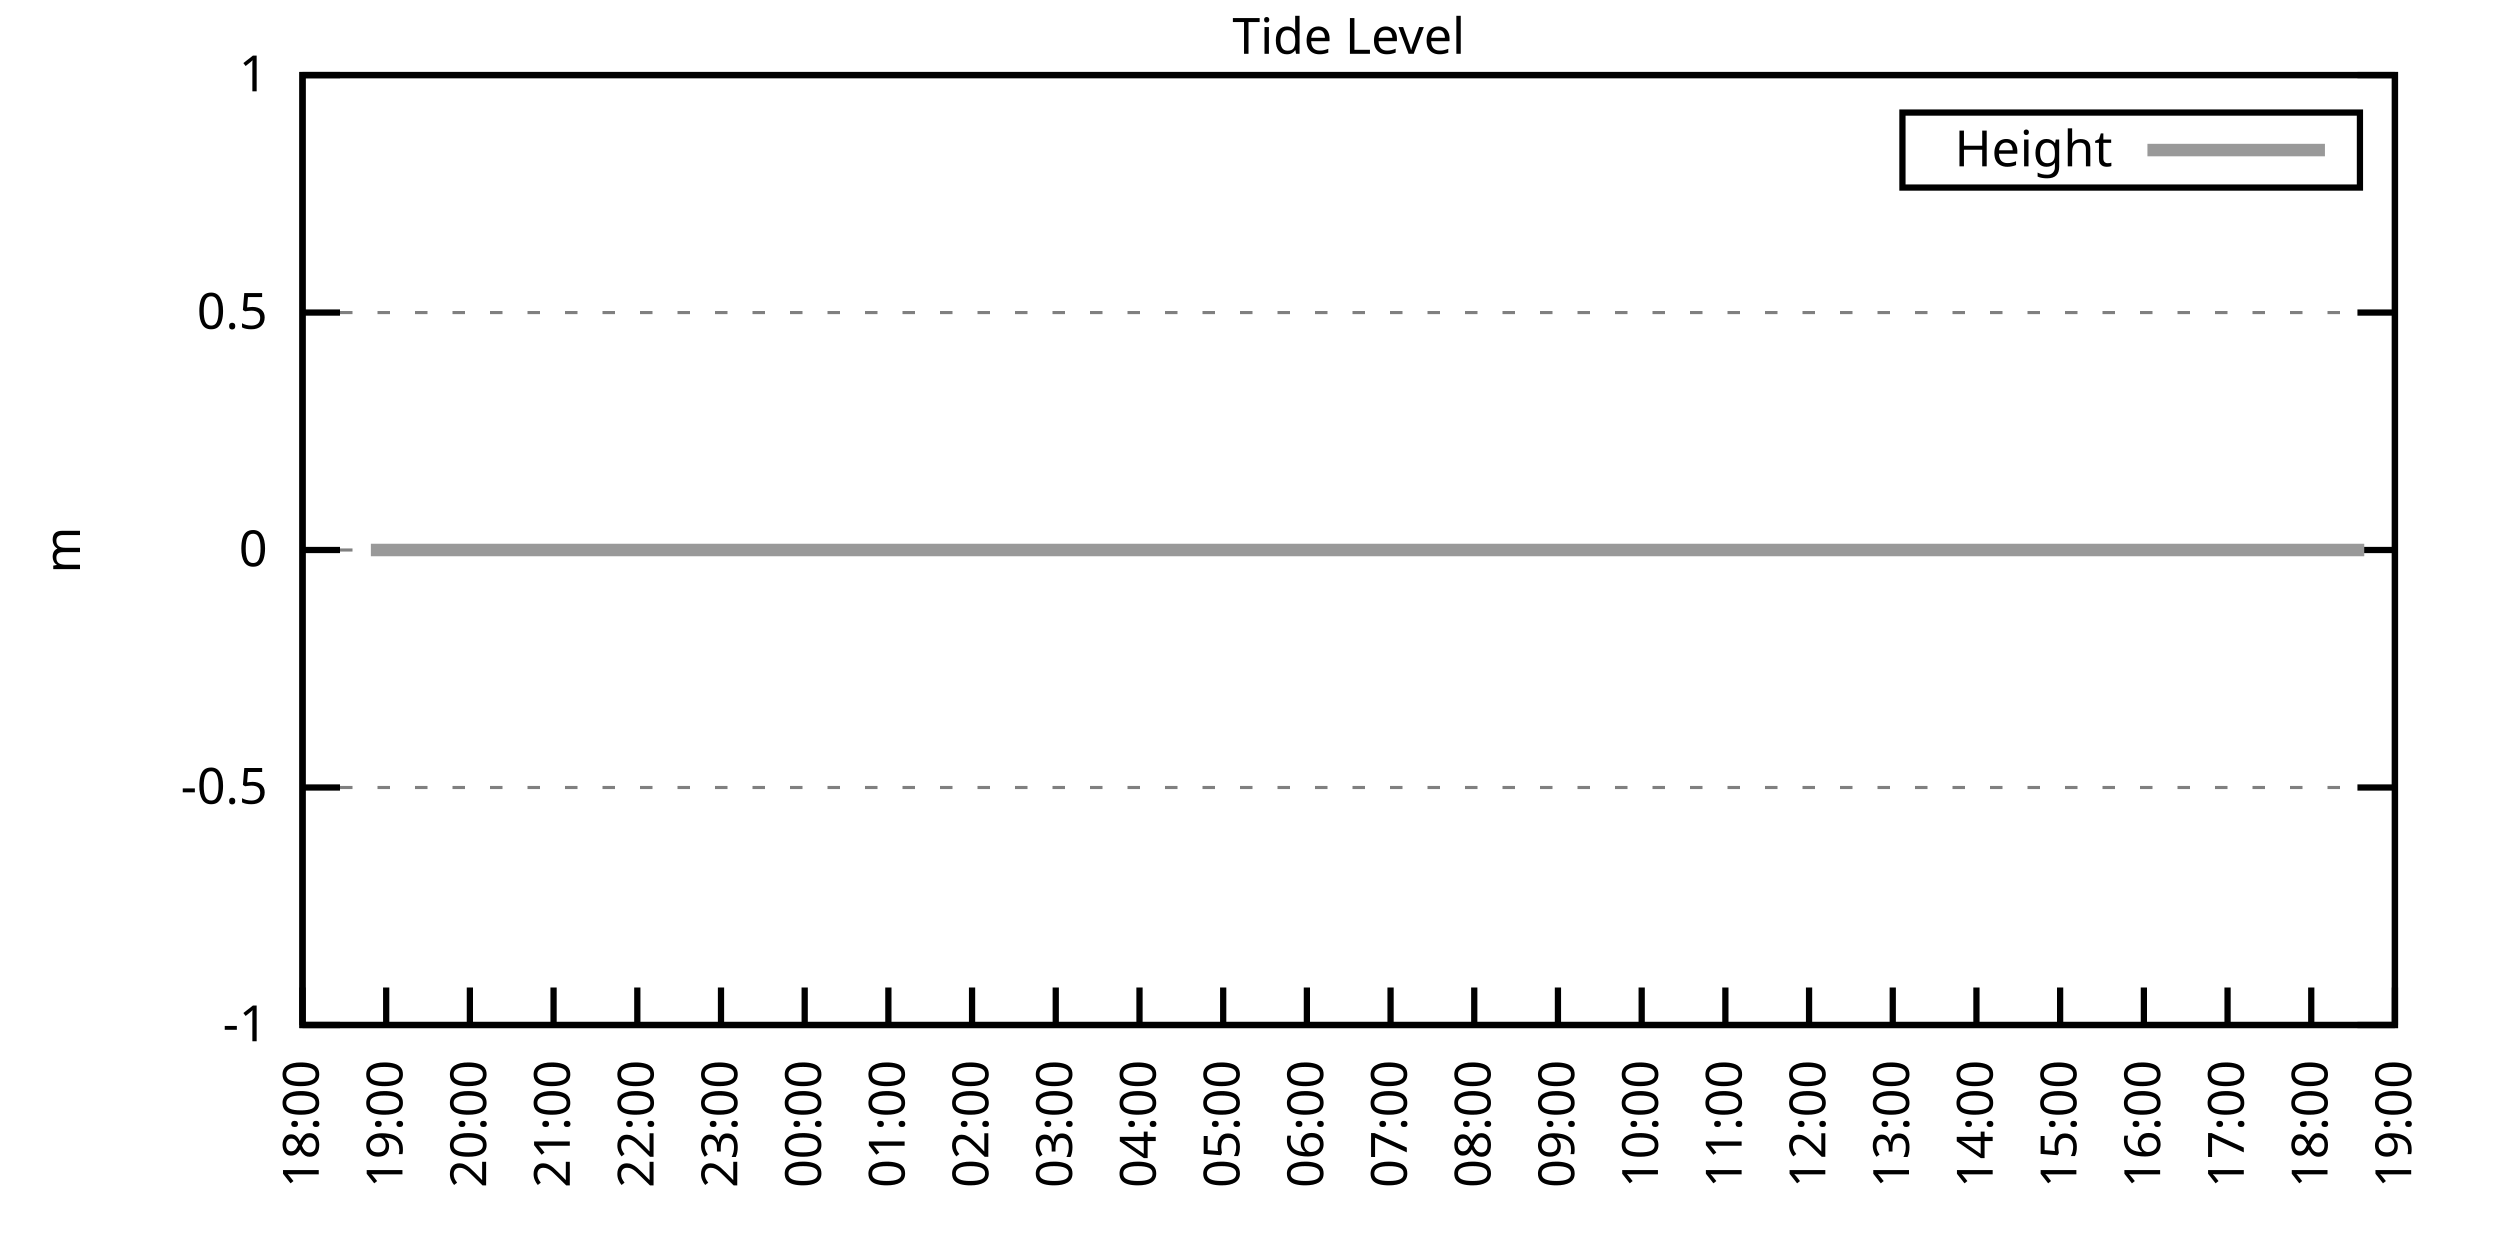
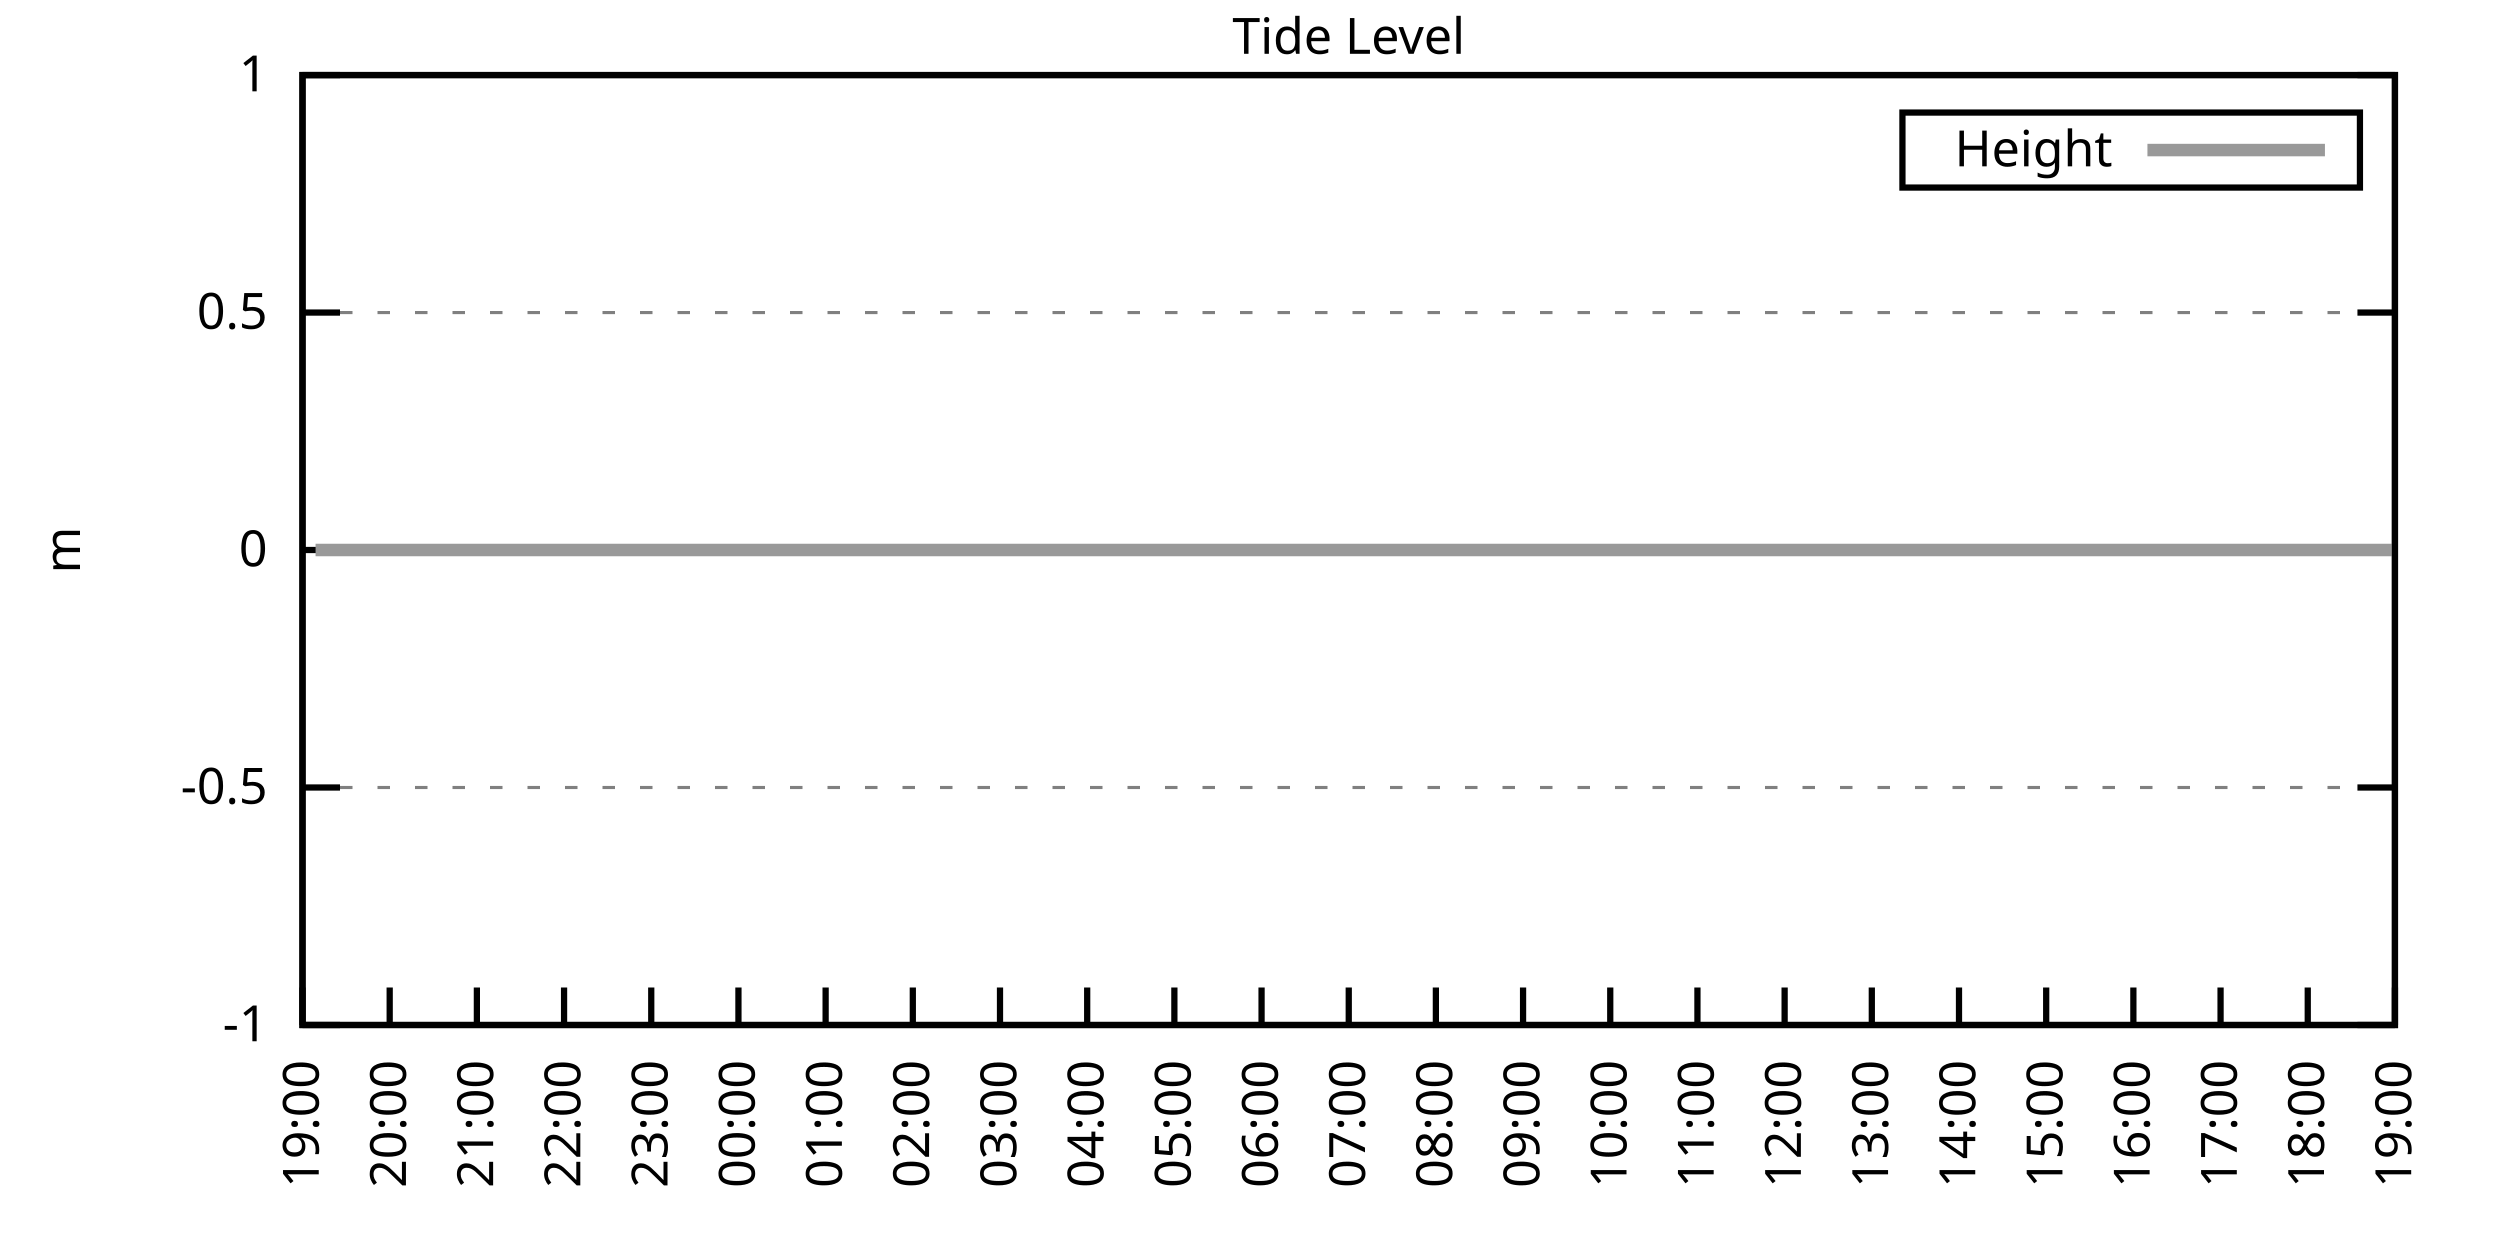
<svg xmlns="http://www.w3.org/2000/svg" xmlns:xlink="http://www.w3.org/1999/xlink" width="400" height="200" viewBox="0 0 400 200">
  <g id="gnuplot_canvas">
    <rect x="0" y="0" width="400" height="200" fill="none" />
    <defs>
      <circle id="gpDot" r="0.5" stroke-width="0.5" stroke="currentColor" />
      <path id="gpPt0" stroke-width="0.333" stroke="currentColor" d="M-1,0 h2 M0,-1 v2" />
      <path id="gpPt1" stroke-width="0.333" stroke="currentColor" d="M-1,-1 L1,1 M1,-1 L-1,1" />
      <path id="gpPt2" stroke-width="0.333" stroke="currentColor" d="M-1,0 L1,0 M0,-1 L0,1 M-1,-1 L1,1 M-1,1 L1,-1" />
      <rect id="gpPt3" stroke-width="0.333" stroke="currentColor" x="-1" y="-1" width="2" height="2" />
      <rect id="gpPt4" stroke-width="0.333" stroke="currentColor" fill="currentColor" x="-1" y="-1" width="2" height="2" />
      <circle id="gpPt5" stroke-width="0.333" stroke="currentColor" cx="0" cy="0" r="1" />
      <use xlink:href="#gpPt5" id="gpPt6" fill="currentColor" stroke="none" />
      <path id="gpPt7" stroke-width="0.333" stroke="currentColor" d="M0,-1.33 L-1.33,0.67 L1.33,0.67 z" />
      <use xlink:href="#gpPt7" id="gpPt8" fill="currentColor" stroke="none" />
      <use xlink:href="#gpPt7" id="gpPt9" stroke="currentColor" transform="rotate(180)" />
      <use xlink:href="#gpPt9" id="gpPt10" fill="currentColor" stroke="none" />
      <use xlink:href="#gpPt3" id="gpPt11" stroke="currentColor" transform="rotate(45)" />
      <use xlink:href="#gpPt11" id="gpPt12" fill="currentColor" stroke="none" />
      <path id="gpPt13" stroke-width="0.333" stroke="currentColor" d="M0,1.330 L1.265,0.411 L0.782,-1.067 L-0.782,-1.076 L-1.265,0.411 z" />
      <use xlink:href="#gpPt13" id="gpPt14" fill="currentColor" stroke="none" />
      <filter id="textbox" filterUnits="objectBoundingBox" x="0" y="0" height="1" width="1">
        <feFlood flood-color="white" flood-opacity="1" result="bgnd" />
        <feComposite in="SourceGraphic" in2="bgnd" operator="atop" />
      </filter>
      <filter id="greybox" filterUnits="objectBoundingBox" x="0" y="0" height="1" width="1">
        <feFlood flood-color="lightgrey" flood-opacity="1" result="grey" />
        <feComposite in="SourceGraphic" in2="grey" operator="atop" />
      </filter>
    </defs>
    <g fill="none" color="white" stroke="currentColor" stroke-width="1.00" stroke-linecap="butt" stroke-linejoin="miter">
</g>
    <g fill="none" color="black" stroke="currentColor" stroke-width="1.00" stroke-linecap="butt" stroke-linejoin="miter">
      <g stroke="none" shape-rendering="crispEdges">
        <polygon fill="rgb(255, 255, 255)" points="48.40,164.00 383.18,164.00 383.18,12.02 48.40,12.02 " />
      </g>
    </g>
    <g fill="none" color="black" stroke="currentColor" stroke-width="1.00" stroke-linecap="butt" stroke-linejoin="miter">
</g>
    <g fill="none" color="black" stroke="black" stroke-width="0.50" stroke-linecap="butt" stroke-linejoin="miter">
</g>
    <g fill="none" color="gray" stroke="currentColor" stroke-width="0.50" stroke-linecap="butt" stroke-linejoin="miter">
      <path stroke="gray" stroke-dasharray="2,4" class="gridline" d="M48.40,164.00 L383.19,164.00  " />
    </g>
    <g fill="none" color="gray" stroke="gray" stroke-width="1.00" stroke-linecap="butt" stroke-linejoin="miter">
</g>
    <g fill="none" color="black" stroke="currentColor" stroke-width="1.00" stroke-linecap="butt" stroke-linejoin="miter">
      <path stroke="black" d="M48.40,164.00 L54.40,164.00 M383.19,164.00 L377.19,164.00  " />
      <g transform="translate(42.80,166.60)" stroke="none" fill="black" font-family="Sans" font-size="8.00" text-anchor="end">
        <text>
          <tspan font-family="Sans">-1</tspan>
        </text>
      </g>
    </g>
    <g fill="none" color="black" stroke="currentColor" stroke-width="1.00" stroke-linecap="butt" stroke-linejoin="miter">
</g>
    <g fill="none" color="black" stroke="black" stroke-width="0.50" stroke-linecap="butt" stroke-linejoin="miter">
</g>
    <g fill="none" color="gray" stroke="currentColor" stroke-width="0.50" stroke-linecap="butt" stroke-linejoin="miter">
      <path stroke="gray" stroke-dasharray="2,4" class="gridline" d="M48.40,126.00 L383.19,126.00  " />
    </g>
    <g fill="none" color="gray" stroke="gray" stroke-width="1.00" stroke-linecap="butt" stroke-linejoin="miter">
</g>
    <g fill="none" color="black" stroke="currentColor" stroke-width="1.00" stroke-linecap="butt" stroke-linejoin="miter">
      <path stroke="black" d="M48.40,126.00 L54.40,126.00 M383.19,126.00 L377.19,126.00  " />
      <g transform="translate(42.80,128.60)" stroke="none" fill="black" font-family="Sans" font-size="8.00" text-anchor="end">
        <text>
          <tspan font-family="Sans">-0.5</tspan>
        </text>
      </g>
    </g>
    <g fill="none" color="black" stroke="currentColor" stroke-width="1.00" stroke-linecap="butt" stroke-linejoin="miter">
</g>
    <g fill="none" color="black" stroke="black" stroke-width="0.50" stroke-linecap="butt" stroke-linejoin="miter">
</g>
    <g fill="none" color="gray" stroke="currentColor" stroke-width="0.50" stroke-linecap="butt" stroke-linejoin="miter">
      <path stroke="gray" stroke-dasharray="2,4" class="gridline" d="M48.40,88.00 L383.19,88.00  " />
    </g>
    <g fill="none" color="gray" stroke="gray" stroke-width="1.00" stroke-linecap="butt" stroke-linejoin="miter">
</g>
    <g fill="none" color="black" stroke="currentColor" stroke-width="1.00" stroke-linecap="butt" stroke-linejoin="miter">
      <path stroke="black" d="M48.40,88.00 L54.40,88.00 M383.19,88.00 L377.19,88.00  " />
      <g transform="translate(42.80,90.60)" stroke="none" fill="black" font-family="Sans" font-size="8.00" text-anchor="end">
        <text>
          <tspan font-family="Sans"> 0</tspan>
        </text>
      </g>
    </g>
    <g fill="none" color="black" stroke="currentColor" stroke-width="1.00" stroke-linecap="butt" stroke-linejoin="miter">
</g>
    <g fill="none" color="black" stroke="black" stroke-width="0.50" stroke-linecap="butt" stroke-linejoin="miter">
</g>
    <g fill="none" color="gray" stroke="currentColor" stroke-width="0.50" stroke-linecap="butt" stroke-linejoin="miter">
      <path stroke="gray" stroke-dasharray="2,4" class="gridline" d="M48.40,50.01 L383.19,50.01  " />
    </g>
    <g fill="none" color="gray" stroke="gray" stroke-width="1.00" stroke-linecap="butt" stroke-linejoin="miter">
</g>
    <g fill="none" color="black" stroke="currentColor" stroke-width="1.00" stroke-linecap="butt" stroke-linejoin="miter">
      <path stroke="black" d="M48.40,50.01 L54.40,50.01 M383.19,50.01 L377.19,50.01  " />
      <g transform="translate(42.80,52.61)" stroke="none" fill="black" font-family="Sans" font-size="8.00" text-anchor="end">
        <text>
          <tspan font-family="Sans"> 0.5</tspan>
        </text>
      </g>
    </g>
    <g fill="none" color="black" stroke="currentColor" stroke-width="1.00" stroke-linecap="butt" stroke-linejoin="miter">
</g>
    <g fill="none" color="black" stroke="black" stroke-width="0.50" stroke-linecap="butt" stroke-linejoin="miter">
</g>
    <g fill="none" color="gray" stroke="currentColor" stroke-width="0.50" stroke-linecap="butt" stroke-linejoin="miter">
      <path stroke="gray" stroke-dasharray="2,4" class="gridline" d="M48.40,12.01 L383.19,12.01  " />
    </g>
    <g fill="none" color="gray" stroke="gray" stroke-width="1.00" stroke-linecap="butt" stroke-linejoin="miter">
</g>
    <g fill="none" color="black" stroke="currentColor" stroke-width="1.00" stroke-linecap="butt" stroke-linejoin="miter">
      <path stroke="black" d="M48.40,12.01 L54.40,12.01 M383.19,12.01 L377.19,12.01  " />
      <g transform="translate(42.80,14.61)" stroke="none" fill="black" font-family="Sans" font-size="8.00" text-anchor="end">
        <text>
          <tspan font-family="Sans"> 1</tspan>
        </text>
      </g>
    </g>
    <g fill="none" color="black" stroke="currentColor" stroke-width="1.00" stroke-linecap="butt" stroke-linejoin="miter">
      <path stroke="black" d="M48.40,164.00 L48.40,158.00  " />
      <g transform="translate(51.00,169.60) rotate(270.00)" stroke="none" fill="black" font-family="Sans" font-size="8.00" text-anchor="end">
        <text>
-           <tspan font-family="Sans">18:00</tspan>
-         </text>
-       </g>
-     </g>
-     <g fill="none" color="black" stroke="currentColor" stroke-width="1.00" stroke-linecap="butt" stroke-linejoin="miter">
-       <path stroke="black" d="M61.79,164.00 L61.79,158.00  " />
-       <g transform="translate(64.39,169.60) rotate(270.00)" stroke="none" fill="black" font-family="Sans" font-size="8.00" text-anchor="end">
-         <text>
          <tspan font-family="Sans">19:00</tspan>
        </text>
      </g>
    </g>
    <g fill="none" color="black" stroke="currentColor" stroke-width="1.00" stroke-linecap="butt" stroke-linejoin="miter">
-       <path stroke="black" d="M75.18,164.00 L75.18,158.00  " />
-       <g transform="translate(77.78,169.60) rotate(270.00)" stroke="none" fill="black" font-family="Sans" font-size="8.00" text-anchor="end">
+       <path stroke="black" d="M62.35,164.00 L62.35,158.00  " />
+       <g transform="translate(64.95,169.60) rotate(270.00)" stroke="none" fill="black" font-family="Sans" font-size="8.00" text-anchor="end">
        <text>
          <tspan font-family="Sans">20:00</tspan>
        </text>
      </g>
    </g>
    <g fill="none" color="black" stroke="currentColor" stroke-width="1.00" stroke-linecap="butt" stroke-linejoin="miter">
-       <path stroke="black" d="M88.57,164.00 L88.57,158.00  " />
-       <g transform="translate(91.17,169.60) rotate(270.00)" stroke="none" fill="black" font-family="Sans" font-size="8.00" text-anchor="end">
+       <path stroke="black" d="M76.30,164.00 L76.30,158.00  " />
+       <g transform="translate(78.90,169.60) rotate(270.00)" stroke="none" fill="black" font-family="Sans" font-size="8.00" text-anchor="end">
        <text>
          <tspan font-family="Sans">21:00</tspan>
        </text>
      </g>
    </g>
    <g fill="none" color="black" stroke="currentColor" stroke-width="1.00" stroke-linecap="butt" stroke-linejoin="miter">
-       <path stroke="black" d="M101.97,164.00 L101.97,158.00  " />
-       <g transform="translate(104.57,169.60) rotate(270.00)" stroke="none" fill="black" font-family="Sans" font-size="8.00" text-anchor="end">
+       <path stroke="black" d="M90.25,164.00 L90.25,158.00  " />
+       <g transform="translate(92.85,169.60) rotate(270.00)" stroke="none" fill="black" font-family="Sans" font-size="8.00" text-anchor="end">
        <text>
          <tspan font-family="Sans">22:00</tspan>
        </text>
      </g>
    </g>
    <g fill="none" color="black" stroke="currentColor" stroke-width="1.00" stroke-linecap="butt" stroke-linejoin="miter">
-       <path stroke="black" d="M115.36,164.00 L115.36,158.00  " />
-       <g transform="translate(117.96,169.60) rotate(270.00)" stroke="none" fill="black" font-family="Sans" font-size="8.00" text-anchor="end">
+       <path stroke="black" d="M104.20,164.00 L104.20,158.00  " />
+       <g transform="translate(106.80,169.60) rotate(270.00)" stroke="none" fill="black" font-family="Sans" font-size="8.00" text-anchor="end">
        <text>
          <tspan font-family="Sans">23:00</tspan>
        </text>
      </g>
    </g>
    <g fill="none" color="black" stroke="currentColor" stroke-width="1.00" stroke-linecap="butt" stroke-linejoin="miter">
-       <path stroke="black" d="M128.75,164.00 L128.75,158.00  " />
-       <g transform="translate(131.35,169.60) rotate(270.00)" stroke="none" fill="black" font-family="Sans" font-size="8.00" text-anchor="end">
+       <path stroke="black" d="M118.15,164.00 L118.15,158.00  " />
+       <g transform="translate(120.75,169.60) rotate(270.00)" stroke="none" fill="black" font-family="Sans" font-size="8.00" text-anchor="end">
        <text>
          <tspan font-family="Sans">00:00</tspan>
        </text>
      </g>
    </g>
    <g fill="none" color="black" stroke="currentColor" stroke-width="1.00" stroke-linecap="butt" stroke-linejoin="miter">
-       <path stroke="black" d="M142.14,164.00 L142.14,158.00  " />
-       <g transform="translate(144.74,169.60) rotate(270.00)" stroke="none" fill="black" font-family="Sans" font-size="8.00" text-anchor="end">
+       <path stroke="black" d="M132.10,164.00 L132.10,158.00  " />
+       <g transform="translate(134.70,169.60) rotate(270.00)" stroke="none" fill="black" font-family="Sans" font-size="8.00" text-anchor="end">
        <text>
          <tspan font-family="Sans">01:00</tspan>
        </text>
      </g>
    </g>
    <g fill="none" color="black" stroke="currentColor" stroke-width="1.00" stroke-linecap="butt" stroke-linejoin="miter">
-       <path stroke="black" d="M155.53,164.00 L155.53,158.00  " />
-       <g transform="translate(158.13,169.60) rotate(270.00)" stroke="none" fill="black" font-family="Sans" font-size="8.00" text-anchor="end">
+       <path stroke="black" d="M146.05,164.00 L146.05,158.00  " />
+       <g transform="translate(148.65,169.60) rotate(270.00)" stroke="none" fill="black" font-family="Sans" font-size="8.00" text-anchor="end">
        <text>
          <tspan font-family="Sans">02:00</tspan>
        </text>
      </g>
    </g>
    <g fill="none" color="black" stroke="currentColor" stroke-width="1.00" stroke-linecap="butt" stroke-linejoin="miter">
-       <path stroke="black" d="M168.92,164.00 L168.92,158.00  " />
-       <g transform="translate(171.52,169.60) rotate(270.00)" stroke="none" fill="black" font-family="Sans" font-size="8.00" text-anchor="end">
+       <path stroke="black" d="M160.00,164.00 L160.00,158.00  " />
+       <g transform="translate(162.60,169.60) rotate(270.00)" stroke="none" fill="black" font-family="Sans" font-size="8.00" text-anchor="end">
        <text>
          <tspan font-family="Sans">03:00</tspan>
        </text>
      </g>
    </g>
    <g fill="none" color="black" stroke="currentColor" stroke-width="1.00" stroke-linecap="butt" stroke-linejoin="miter">
-       <path stroke="black" d="M182.32,164.00 L182.32,158.00  " />
-       <g transform="translate(184.92,169.60) rotate(270.00)" stroke="none" fill="black" font-family="Sans" font-size="8.00" text-anchor="end">
+       <path stroke="black" d="M173.95,164.00 L173.95,158.00  " />
+       <g transform="translate(176.55,169.60) rotate(270.00)" stroke="none" fill="black" font-family="Sans" font-size="8.00" text-anchor="end">
        <text>
          <tspan font-family="Sans">04:00</tspan>
        </text>
      </g>
    </g>
    <g fill="none" color="black" stroke="currentColor" stroke-width="1.00" stroke-linecap="butt" stroke-linejoin="miter">
-       <path stroke="black" d="M195.71,164.00 L195.71,158.00  " />
-       <g transform="translate(198.31,169.60) rotate(270.00)" stroke="none" fill="black" font-family="Sans" font-size="8.00" text-anchor="end">
+       <path stroke="black" d="M187.90,164.00 L187.90,158.00  " />
+       <g transform="translate(190.50,169.60) rotate(270.00)" stroke="none" fill="black" font-family="Sans" font-size="8.00" text-anchor="end">
        <text>
          <tspan font-family="Sans">05:00</tspan>
        </text>
      </g>
    </g>
    <g fill="none" color="black" stroke="currentColor" stroke-width="1.00" stroke-linecap="butt" stroke-linejoin="miter">
-       <path stroke="black" d="M209.10,164.00 L209.10,158.00  " />
-       <g transform="translate(211.70,169.60) rotate(270.00)" stroke="none" fill="black" font-family="Sans" font-size="8.00" text-anchor="end">
+       <path stroke="black" d="M201.85,164.00 L201.85,158.00  " />
+       <g transform="translate(204.45,169.60) rotate(270.00)" stroke="none" fill="black" font-family="Sans" font-size="8.00" text-anchor="end">
        <text>
          <tspan font-family="Sans">06:00</tspan>
        </text>
      </g>
    </g>
    <g fill="none" color="black" stroke="currentColor" stroke-width="1.00" stroke-linecap="butt" stroke-linejoin="miter">
-       <path stroke="black" d="M222.49,164.00 L222.49,158.00  " />
-       <g transform="translate(225.09,169.60) rotate(270.00)" stroke="none" fill="black" font-family="Sans" font-size="8.00" text-anchor="end">
+       <path stroke="black" d="M215.80,164.00 L215.80,158.00  " />
+       <g transform="translate(218.40,169.60) rotate(270.00)" stroke="none" fill="black" font-family="Sans" font-size="8.00" text-anchor="end">
        <text>
          <tspan font-family="Sans">07:00</tspan>
        </text>
      </g>
    </g>
    <g fill="none" color="black" stroke="currentColor" stroke-width="1.00" stroke-linecap="butt" stroke-linejoin="miter">
-       <path stroke="black" d="M235.88,164.00 L235.88,158.00  " />
-       <g transform="translate(238.48,169.60) rotate(270.00)" stroke="none" fill="black" font-family="Sans" font-size="8.00" text-anchor="end">
+       <path stroke="black" d="M229.74,164.00 L229.74,158.00  " />
+       <g transform="translate(232.34,169.60) rotate(270.00)" stroke="none" fill="black" font-family="Sans" font-size="8.00" text-anchor="end">
        <text>
          <tspan font-family="Sans">08:00</tspan>
        </text>
      </g>
    </g>
    <g fill="none" color="black" stroke="currentColor" stroke-width="1.00" stroke-linecap="butt" stroke-linejoin="miter">
-       <path stroke="black" d="M249.27,164.00 L249.27,158.00  " />
-       <g transform="translate(251.87,169.60) rotate(270.00)" stroke="none" fill="black" font-family="Sans" font-size="8.00" text-anchor="end">
+       <path stroke="black" d="M243.69,164.00 L243.69,158.00  " />
+       <g transform="translate(246.29,169.60) rotate(270.00)" stroke="none" fill="black" font-family="Sans" font-size="8.00" text-anchor="end">
        <text>
          <tspan font-family="Sans">09:00</tspan>
        </text>
      </g>
    </g>
    <g fill="none" color="black" stroke="currentColor" stroke-width="1.00" stroke-linecap="butt" stroke-linejoin="miter">
-       <path stroke="black" d="M262.67,164.00 L262.67,158.00  " />
-       <g transform="translate(265.27,169.60) rotate(270.00)" stroke="none" fill="black" font-family="Sans" font-size="8.00" text-anchor="end">
+       <path stroke="black" d="M257.64,164.00 L257.64,158.00  " />
+       <g transform="translate(260.24,169.60) rotate(270.00)" stroke="none" fill="black" font-family="Sans" font-size="8.00" text-anchor="end">
        <text>
          <tspan font-family="Sans">10:00</tspan>
        </text>
      </g>
    </g>
    <g fill="none" color="black" stroke="currentColor" stroke-width="1.00" stroke-linecap="butt" stroke-linejoin="miter">
-       <path stroke="black" d="M276.06,164.00 L276.06,158.00  " />
-       <g transform="translate(278.66,169.60) rotate(270.00)" stroke="none" fill="black" font-family="Sans" font-size="8.00" text-anchor="end">
+       <path stroke="black" d="M271.59,164.00 L271.59,158.00  " />
+       <g transform="translate(274.19,169.60) rotate(270.00)" stroke="none" fill="black" font-family="Sans" font-size="8.00" text-anchor="end">
        <text>
          <tspan font-family="Sans">11:00</tspan>
        </text>
      </g>
    </g>
    <g fill="none" color="black" stroke="currentColor" stroke-width="1.00" stroke-linecap="butt" stroke-linejoin="miter">
-       <path stroke="black" d="M289.45,164.00 L289.45,158.00  " />
-       <g transform="translate(292.05,169.60) rotate(270.00)" stroke="none" fill="black" font-family="Sans" font-size="8.00" text-anchor="end">
+       <path stroke="black" d="M285.54,164.00 L285.54,158.00  " />
+       <g transform="translate(288.14,169.60) rotate(270.00)" stroke="none" fill="black" font-family="Sans" font-size="8.00" text-anchor="end">
        <text>
          <tspan font-family="Sans">12:00</tspan>
        </text>
      </g>
    </g>
    <g fill="none" color="black" stroke="currentColor" stroke-width="1.00" stroke-linecap="butt" stroke-linejoin="miter">
-       <path stroke="black" d="M302.84,164.00 L302.84,158.00  " />
-       <g transform="translate(305.44,169.60) rotate(270.00)" stroke="none" fill="black" font-family="Sans" font-size="8.00" text-anchor="end">
+       <path stroke="black" d="M299.49,164.00 L299.49,158.00  " />
+       <g transform="translate(302.09,169.60) rotate(270.00)" stroke="none" fill="black" font-family="Sans" font-size="8.00" text-anchor="end">
        <text>
          <tspan font-family="Sans">13:00</tspan>
        </text>
      </g>
    </g>
    <g fill="none" color="black" stroke="currentColor" stroke-width="1.00" stroke-linecap="butt" stroke-linejoin="miter">
-       <path stroke="black" d="M316.23,164.00 L316.23,158.00  " />
-       <g transform="translate(318.83,169.60) rotate(270.00)" stroke="none" fill="black" font-family="Sans" font-size="8.00" text-anchor="end">
+       <path stroke="black" d="M313.44,164.00 L313.44,158.00  " />
+       <g transform="translate(316.04,169.60) rotate(270.00)" stroke="none" fill="black" font-family="Sans" font-size="8.00" text-anchor="end">
        <text>
          <tspan font-family="Sans">14:00</tspan>
        </text>
      </g>
    </g>
    <g fill="none" color="black" stroke="currentColor" stroke-width="1.00" stroke-linecap="butt" stroke-linejoin="miter">
-       <path stroke="black" d="M329.62,164.00 L329.62,158.00  " />
-       <g transform="translate(332.22,169.60) rotate(270.00)" stroke="none" fill="black" font-family="Sans" font-size="8.00" text-anchor="end">
+       <path stroke="black" d="M327.39,164.00 L327.39,158.00  " />
+       <g transform="translate(329.99,169.60) rotate(270.00)" stroke="none" fill="black" font-family="Sans" font-size="8.00" text-anchor="end">
        <text>
          <tspan font-family="Sans">15:00</tspan>
        </text>
      </g>
    </g>
    <g fill="none" color="black" stroke="currentColor" stroke-width="1.00" stroke-linecap="butt" stroke-linejoin="miter">
-       <path stroke="black" d="M343.02,164.00 L343.02,158.00  " />
-       <g transform="translate(345.62,169.60) rotate(270.00)" stroke="none" fill="black" font-family="Sans" font-size="8.00" text-anchor="end">
+       <path stroke="black" d="M341.34,164.00 L341.34,158.00  " />
+       <g transform="translate(343.94,169.60) rotate(270.00)" stroke="none" fill="black" font-family="Sans" font-size="8.00" text-anchor="end">
        <text>
          <tspan font-family="Sans">16:00</tspan>
        </text>
      </g>
    </g>
    <g fill="none" color="black" stroke="currentColor" stroke-width="1.00" stroke-linecap="butt" stroke-linejoin="miter">
-       <path stroke="black" d="M356.41,164.00 L356.41,158.00  " />
-       <g transform="translate(359.01,169.60) rotate(270.00)" stroke="none" fill="black" font-family="Sans" font-size="8.00" text-anchor="end">
+       <path stroke="black" d="M355.29,164.00 L355.29,158.00  " />
+       <g transform="translate(357.89,169.60) rotate(270.00)" stroke="none" fill="black" font-family="Sans" font-size="8.00" text-anchor="end">
        <text>
          <tspan font-family="Sans">17:00</tspan>
        </text>
      </g>
    </g>
    <g fill="none" color="black" stroke="currentColor" stroke-width="1.00" stroke-linecap="butt" stroke-linejoin="miter">
-       <path stroke="black" d="M369.80,164.00 L369.80,158.00  " />
-       <g transform="translate(372.40,169.60) rotate(270.00)" stroke="none" fill="black" font-family="Sans" font-size="8.00" text-anchor="end">
+       <path stroke="black" d="M369.24,164.00 L369.24,158.00  " />
+       <g transform="translate(371.84,169.60) rotate(270.00)" stroke="none" fill="black" font-family="Sans" font-size="8.00" text-anchor="end">
        <text>
          <tspan font-family="Sans">18:00</tspan>
        </text>
      </g>
    </g>
    <g fill="none" color="black" stroke="currentColor" stroke-width="1.00" stroke-linecap="butt" stroke-linejoin="miter">
      <path stroke="black" d="M383.19,164.00 L383.19,158.00  " />
      <g transform="translate(385.79,169.60) rotate(270.00)" stroke="none" fill="black" font-family="Sans" font-size="8.00" text-anchor="end">
        <text>
          <tspan font-family="Sans">19:00</tspan>
        </text>
      </g>
    </g>
    <g fill="none" color="black" stroke="currentColor" stroke-width="1.00" stroke-linecap="butt" stroke-linejoin="miter">
</g>
    <g fill="none" color="black" stroke="currentColor" stroke-width="1.00" stroke-linecap="butt" stroke-linejoin="miter">
      <path stroke="black" d="M48.40,12.01 L48.40,164.00 L383.19,164.00 L383.19,12.01 L48.40,12.01 Z  " />
    </g>
    <g fill="none" color="black" stroke="currentColor" stroke-width="1.00" stroke-linecap="butt" stroke-linejoin="miter">
</g>
    <g fill="none" color="black" stroke="currentColor" stroke-width="1.00" stroke-linecap="butt" stroke-linejoin="miter">
      <path stroke="black" d="M304.39,30.01 L304.39,18.01 L377.59,18.01 L377.59,30.01 L304.39,30.01 Z  " />
    </g>
    <g id="Tide_level_plot_1">
      <g fill="none" color="white" stroke="black" stroke-width="2.00" stroke-linecap="butt" stroke-linejoin="miter">
</g>
      <g fill="none" color="black" stroke="currentColor" stroke-width="2.00" stroke-linecap="butt" stroke-linejoin="miter">
        <g transform="translate(337.99,26.61)" stroke="none" fill="black" font-family="Sans" font-size="8.00" text-anchor="end">
          <text>
            <tspan font-family="Sans">Height</tspan>
          </text>
        </g>
      </g>
      <g fill="none" color="black" stroke="currentColor" stroke-width="2.00" stroke-linecap="butt" stroke-linejoin="miter">
-         <path stroke="rgb(153, 153, 153)" d="M343.59,24.01 L371.99,24.01 M59.34,88.00 L61.35,88.00 L63.80,88.00 L65.81,88.00 L68.26,88.00 L70.27,88.00   L72.73,88.00 L74.74,88.00 L77.19,88.00 L79.20,88.00 L81.66,88.00 L83.66,88.00 L86.12,88.00 L88.35,88.00   L90.36,88.00 L92.82,88.00 L94.82,88.00 L97.06,88.00 L99.51,88.00 L101.52,88.00 L103.75,88.00 L105.98,88.00   L108.22,88.00 L110.45,88.00 L112.68,88.00 L114.91,88.00 L117.14,88.00 L119.38,88.00 L121.61,88.00 L123.84,88.00   L126.07,88.00 L128.30,88.00 L130.76,88.00 L132.77,88.00 L135.00,88.00 L137.45,88.00 L139.69,88.00 L141.47,88.00   L143.93,88.00 L145.71,88.00 L148.39,88.00 L150.85,88.00 L152.85,88.00 L155.09,88.00 L157.32,88.00 L159.55,88.00   L162.01,88.00 L164.01,88.00 L166.47,88.00 L168.48,88.00 L170.93,88.00 L173.17,88.00 L175.40,88.00 L177.41,88.00   L179.86,88.00 L182.09,88.00 L183.88,88.00 L186.56,88.00 L188.34,88.00 L190.80,88.00 L193.03,88.00 L195.04,88.00   L197.72,88.00 L199.95,88.00 L202.18,88.00 L204.19,88.00 L206.64,88.00 L208.65,88.00 L210.88,88.00 L212.89,88.00   L215.35,88.00 L217.80,88.00 L220.04,88.00 L222.27,88.00 L224.05,88.00 L226.73,88.00 L228.96,88.00 L230.97,88.00   L233.43,88.00 L235.66,88.00 L237.89,88.00 L239.68,88.00 L242.36,88.00 L244.36,88.00 L246.60,88.00 L249.05,88.00   L251.06,88.00 L253.51,88.00 L255.52,88.00 L257.98,88.00 L260.21,88.00 L262.22,88.00 L264.67,88.00 L266.68,88.00   L268.92,88.00 L271.37,88.00 L273.38,88.00 L275.83,88.00 L277.84,88.00 L280.30,88.00 L282.31,88.00 L284.54,88.00   L286.55,88.00 L289.00,88.00 L291.01,88.00 L293.47,88.00 L295.92,88.00 L298.15,88.00 L300.16,88.00 L302.62,88.00   L304.63,88.00 L307.08,88.00 L309.09,88.00 L311.54,88.00 L313.55,88.00 L316.01,88.00 L317.79,88.00 L320.25,88.00   L322.48,88.00 L324.49,88.00 L327.17,88.00 L329.40,88.00 L331.41,88.00 L333.42,88.00 L336.10,88.00 L338.10,88.00   L340.34,88.00 L342.57,88.00 L345.02,88.00 L347.26,88.00 L349.04,88.00 L351.72,88.00 L353.51,88.00 L355.96,88.00   L357.97,88.00 L360.65,88.00 L362.66,88.00 L365.11,88.00 L367.12,88.00 L369.35,88.00 L371.81,88.00 L373.82,88.00   L376.27,88.00 L378.28,88.00  " />
+         <path stroke="rgb(153, 153, 153)" d="M343.59,24.01 L371.99,24.01 M50.49,88.00 L52.58,88.00 L55.14,88.00 L57.23,88.00 L59.79,88.00 L61.88,88.00   L64.44,88.00 L66.53,88.00 L69.09,88.00 L71.18,88.00 L73.74,88.00 L76.07,88.00 L78.16,88.00 L80.72,88.00   L82.81,88.00 L85.13,88.00 L87.69,88.00 L89.78,88.00 L92.11,88.00 L94.43,88.00 L96.76,88.00 L99.08,88.00   L101.41,88.00 L103.73,88.00 L106.06,88.00 L108.38,88.00 L110.71,88.00 L113.03,88.00 L115.36,88.00 L117.68,88.00   L120.24,88.00 L122.33,88.00 L124.66,88.00 L127.22,88.00 L129.54,88.00 L131.40,88.00 L133.96,88.00 L135.82,88.00   L138.61,88.00 L141.16,88.00 L143.26,88.00 L145.58,88.00 L147.91,88.00 L150.23,88.00 L152.79,88.00 L154.88,88.00   L157.44,88.00 L159.53,88.00 L162.09,88.00 L164.41,88.00 L166.74,88.00 L168.83,88.00 L171.39,88.00 L173.71,88.00   L175.57,88.00 L178.36,88.00 L180.22,88.00 L182.78,88.00 L185.11,88.00 L187.20,88.00 L189.99,88.00 L192.31,88.00   L194.64,88.00 L196.73,88.00 L199.29,88.00 L201.38,88.00 L203.71,88.00 L205.80,88.00 L208.36,88.00 L210.91,88.00   L213.24,88.00 L215.56,88.00 L217.42,88.00 L220.21,88.00 L222.54,88.00 L224.63,88.00 L227.19,88.00 L229.51,88.00   L231.84,88.00 L233.70,88.00 L236.49,88.00 L238.58,88.00 L240.90,88.00 L243.46,88.00 L245.55,88.00 L248.11,88.00   L250.20,88.00 L252.76,88.00 L255.09,88.00 L257.18,88.00 L259.74,88.00 L261.83,88.00 L264.15,88.00 L266.71,88.00   L268.80,88.00 L271.36,88.00 L273.45,88.00 L276.01,88.00 L278.10,88.00 L280.43,88.00 L282.52,88.00 L285.08,88.00   L287.17,88.00 L289.73,88.00 L292.29,88.00 L294.61,88.00 L296.70,88.00 L299.26,88.00 L301.35,88.00 L303.91,88.00   L306.00,88.00 L308.56,88.00 L310.65,88.00 L313.21,88.00 L315.07,88.00 L317.63,88.00 L319.95,88.00 L322.04,88.00   L324.83,88.00 L327.16,88.00 L329.25,88.00 L331.34,88.00 L334.13,88.00 L336.23,88.00 L338.55,88.00 L340.88,88.00   L343.43,88.00 L345.76,88.00 L347.62,88.00 L350.41,88.00 L352.27,88.00 L354.83,88.00 L356.92,88.00 L359.71,88.00   L361.80,88.00 L364.36,88.00 L366.45,88.00 L368.78,88.00 L371.33,88.00 L373.43,88.00 L375.98,88.00 L378.08,88.00   L380.63,88.00 L382.96,88.00  " />
      </g>
    </g>
    <g fill="none" color="black" stroke="currentColor" stroke-width="2.00" stroke-linecap="butt" stroke-linejoin="miter">
</g>
    <g fill="none" color="black" stroke="black" stroke-width="1.00" stroke-linecap="butt" stroke-linejoin="miter">
</g>
    <g fill="none" color="black" stroke="currentColor" stroke-width="1.00" stroke-linecap="butt" stroke-linejoin="miter">
      <path stroke="black" d="M48.40,12.01 L48.40,164.00 L383.19,164.00 L383.19,12.01 L48.40,12.01 Z  " />
      <g transform="translate(12.80,88.01) rotate(270.00)" stroke="none" fill="black" font-family="Sans" font-size="8.00" text-anchor="middle">
        <text>
          <tspan font-family="Sans">m</tspan>
        </text>
      </g>
    </g>
    <g fill="none" color="black" stroke="currentColor" stroke-width="1.00" stroke-linecap="butt" stroke-linejoin="miter">
</g>
    <g fill="none" color="black" stroke="currentColor" stroke-width="1.00" stroke-linecap="butt" stroke-linejoin="miter">
      <g transform="translate(215.79,8.61)" stroke="none" fill="black" font-family="Sans" font-size="8.00" text-anchor="middle">
        <text>
          <tspan font-family="Sans">Tide Level</tspan>
        </text>
      </g>
    </g>
    <g fill="none" color="black" stroke="currentColor" stroke-width="1.00" stroke-linecap="butt" stroke-linejoin="miter">
</g>
  </g>
</svg>
